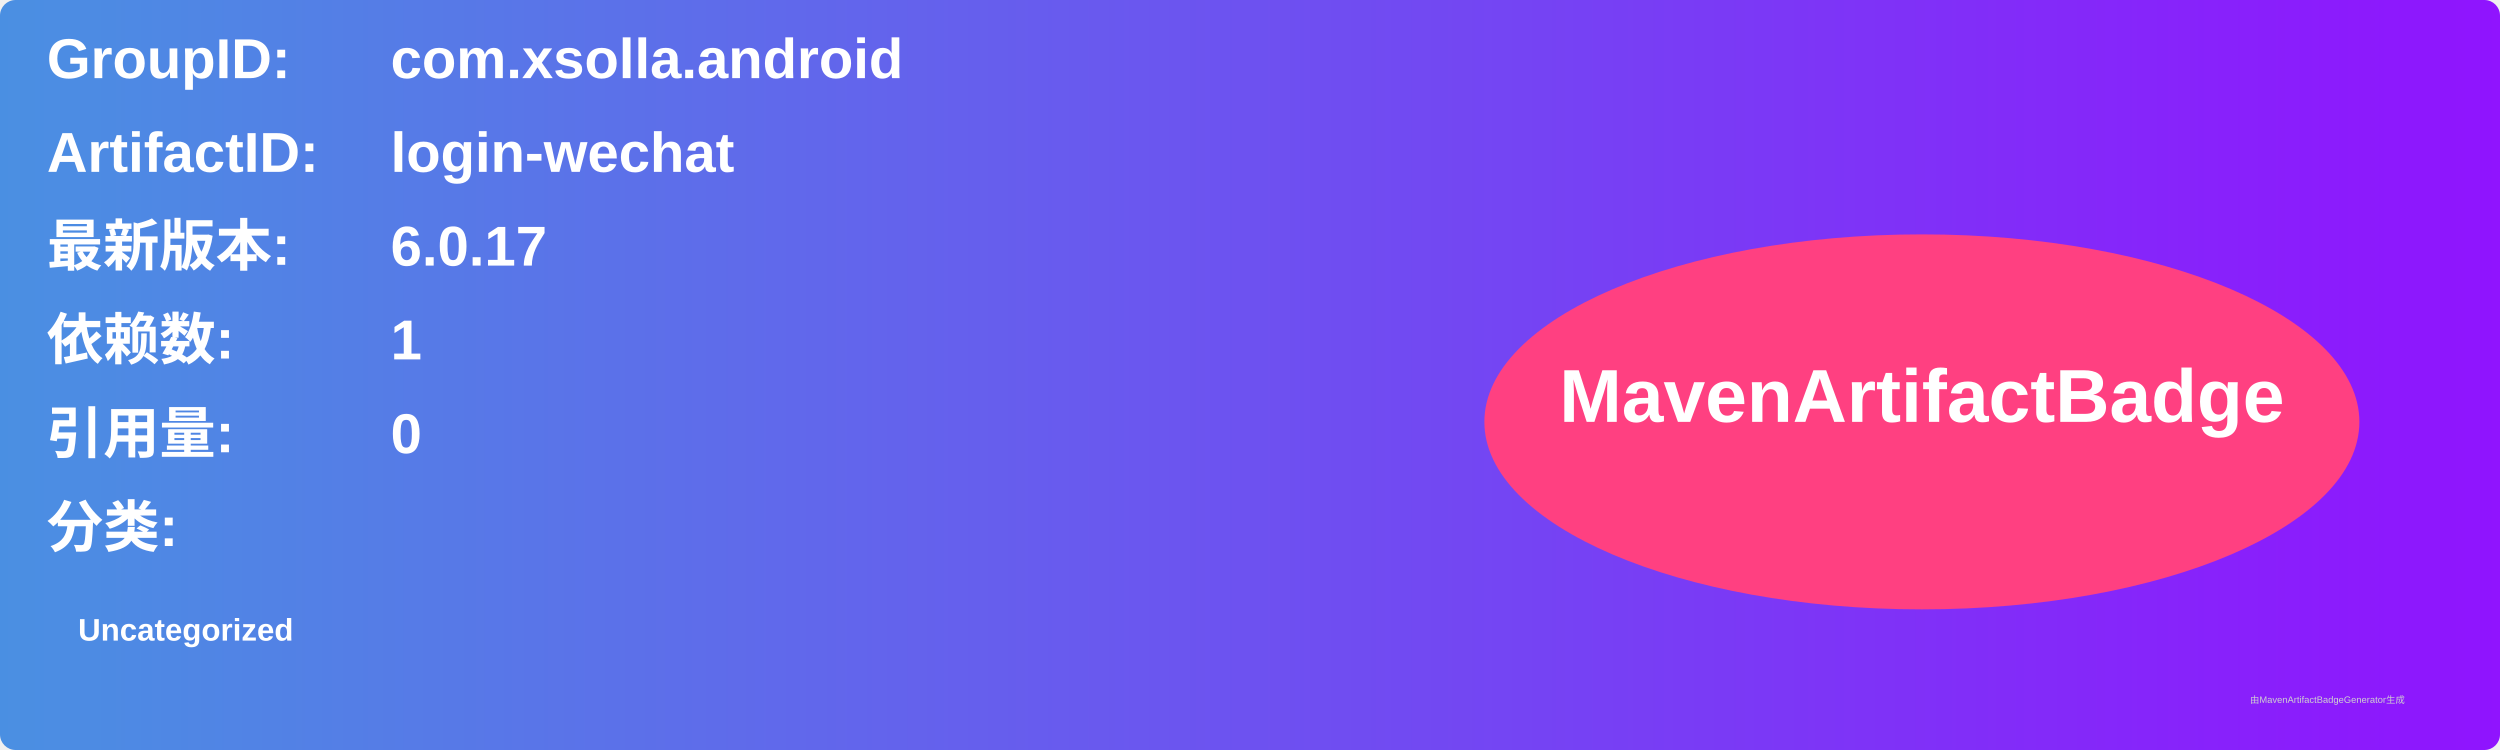
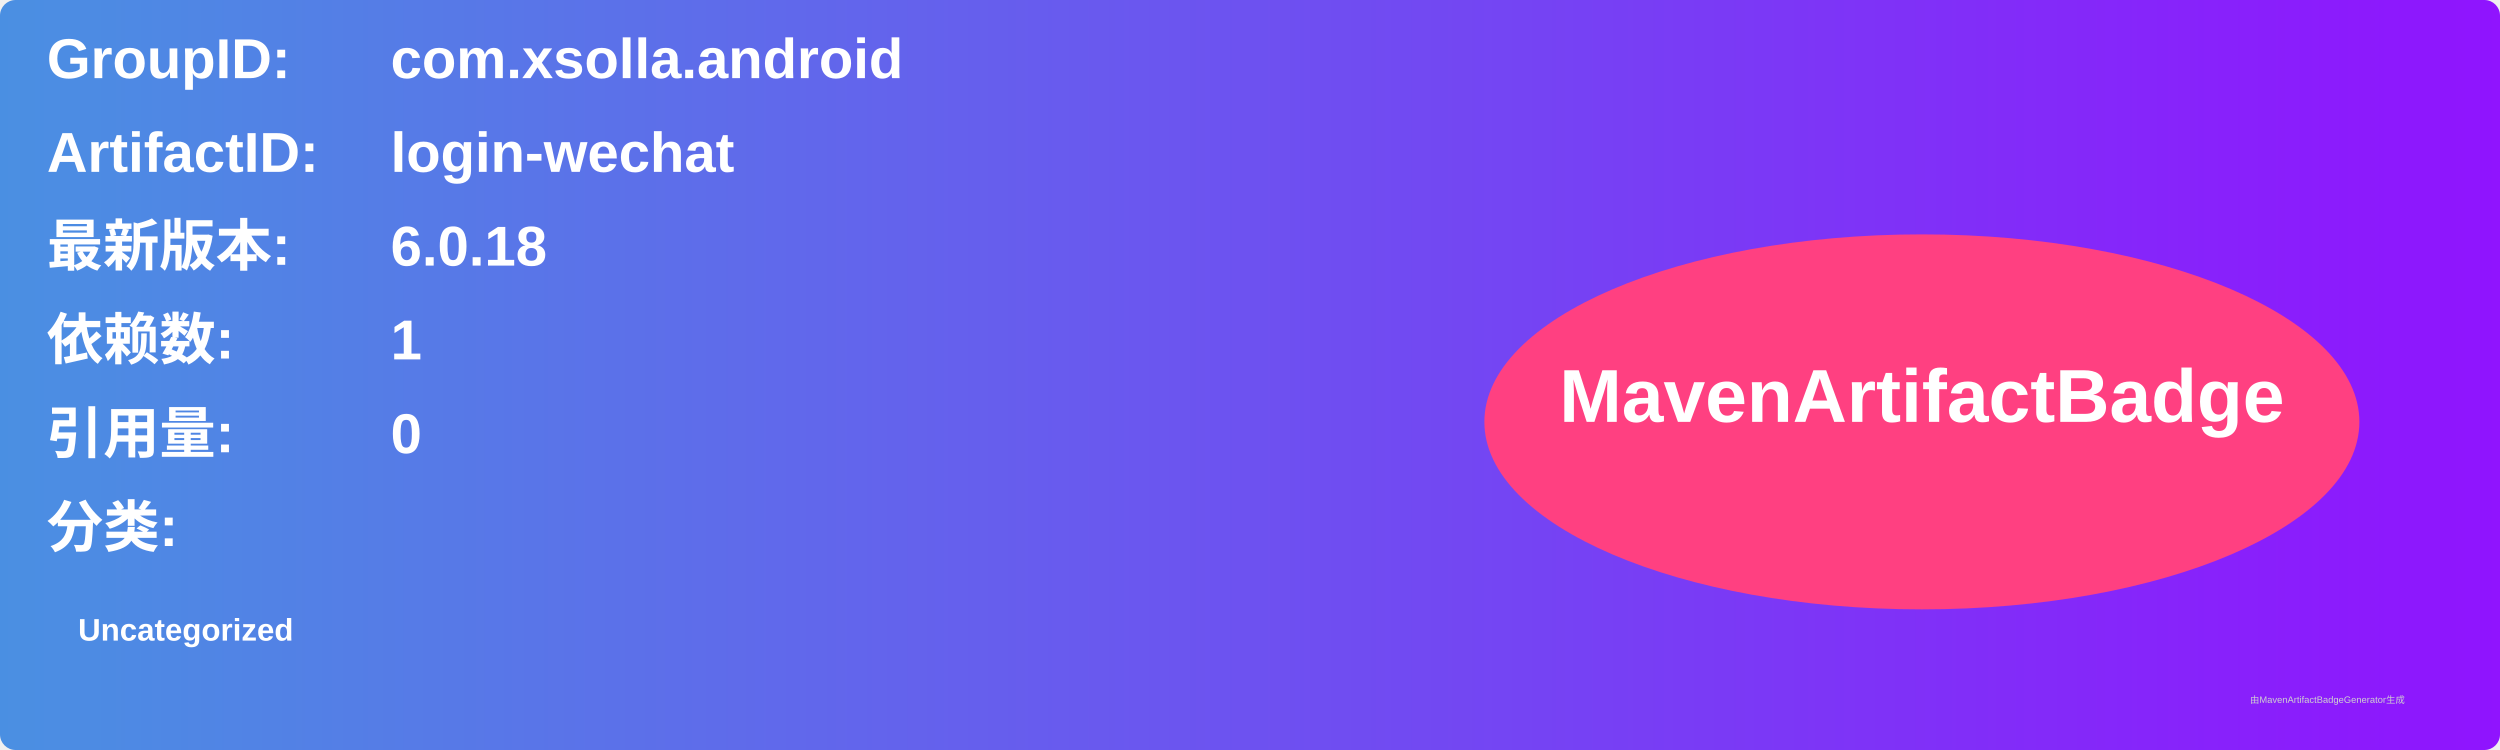
<svg xmlns="http://www.w3.org/2000/svg" width="800" height="240" viewBox="0 0 800 240">
  <linearGradient id="grad" x1="0%" y1="0%" x2="100%" y2="0%">
    <stop offset="0%" stop-color="#4a90e2" />
    <stop offset="100%" stop-color="#9013fe" />
  </linearGradient>
  <rect width="100%" height="100%" rx="5" ry="5" fill="url(#grad)" />
  <g transform="translate(15, 15)">
    <text x="0" y="10" font-family="Arial" font-size="18" fill="white" font-weight="bold" width="260">GroupID:</text>
    <text x="110" y="10" font-family="Arial" font-size="18" fill="white" font-weight="bold" width="460">com.xsolla.android</text>
    <text x="0" y="40" font-family="Arial" font-size="18" fill="white" font-weight="bold" width="260">ArtifactID:</text>
    <text x="110" y="40" font-family="Arial" font-size="18" fill="white" font-weight="bold" width="460">login-wechat</text>
    <text x="0" y="70" font-family="Arial" font-size="18" fill="white" font-weight="bold">最新版本:</text>
    <text x="110" y="70" font-family="Arial" font-size="18" fill="white" font-weight="bold">
-       <tspan font-weight="bold">6.0.17</tspan>
+       <tspan font-weight="bold">6.0.18</tspan>
    </text>
    <text x="0" y="100" font-family="Arial" font-size="18" fill="white" font-weight="bold">依赖数: </text>
    <text x="110" y="100" font-family="Arial" font-size="18" fill="white">
      <tspan font-weight="bold">1</tspan>
    </text>
    <text x="0" y="130" font-family="Arial" font-size="18" fill="white" font-weight="bold">引用量: </text>
    <text x="110" y="130" font-family="Arial" font-size="18" fill="white">
      <tspan font-weight="bold">0</tspan>
    </text>
    <text x="0" y="160" font-family="Arial" font-size="18" fill="white" font-weight="bold">分类:</text>
    <text x="10" y="190" font-family="Arial" font-size="10" fill="white">
      <tspan font-weight="bold">Uncategorized</tspan>
    </text>
    <ellipse cx="600" cy="120" rx="140" ry="60" fill="#ff4081" />
    <text x="600" y="120" text-anchor="middle" font-family="Arial" font-size="24" fill="white" font-weight="bold">MavenArtifactBadge</text>
  </g>
  <text x="720" y="225" font-family="Arial" font-size="3" fill="#d0d0d0">由MavenArtifactBadgeGenerator生成</text>
</svg>
